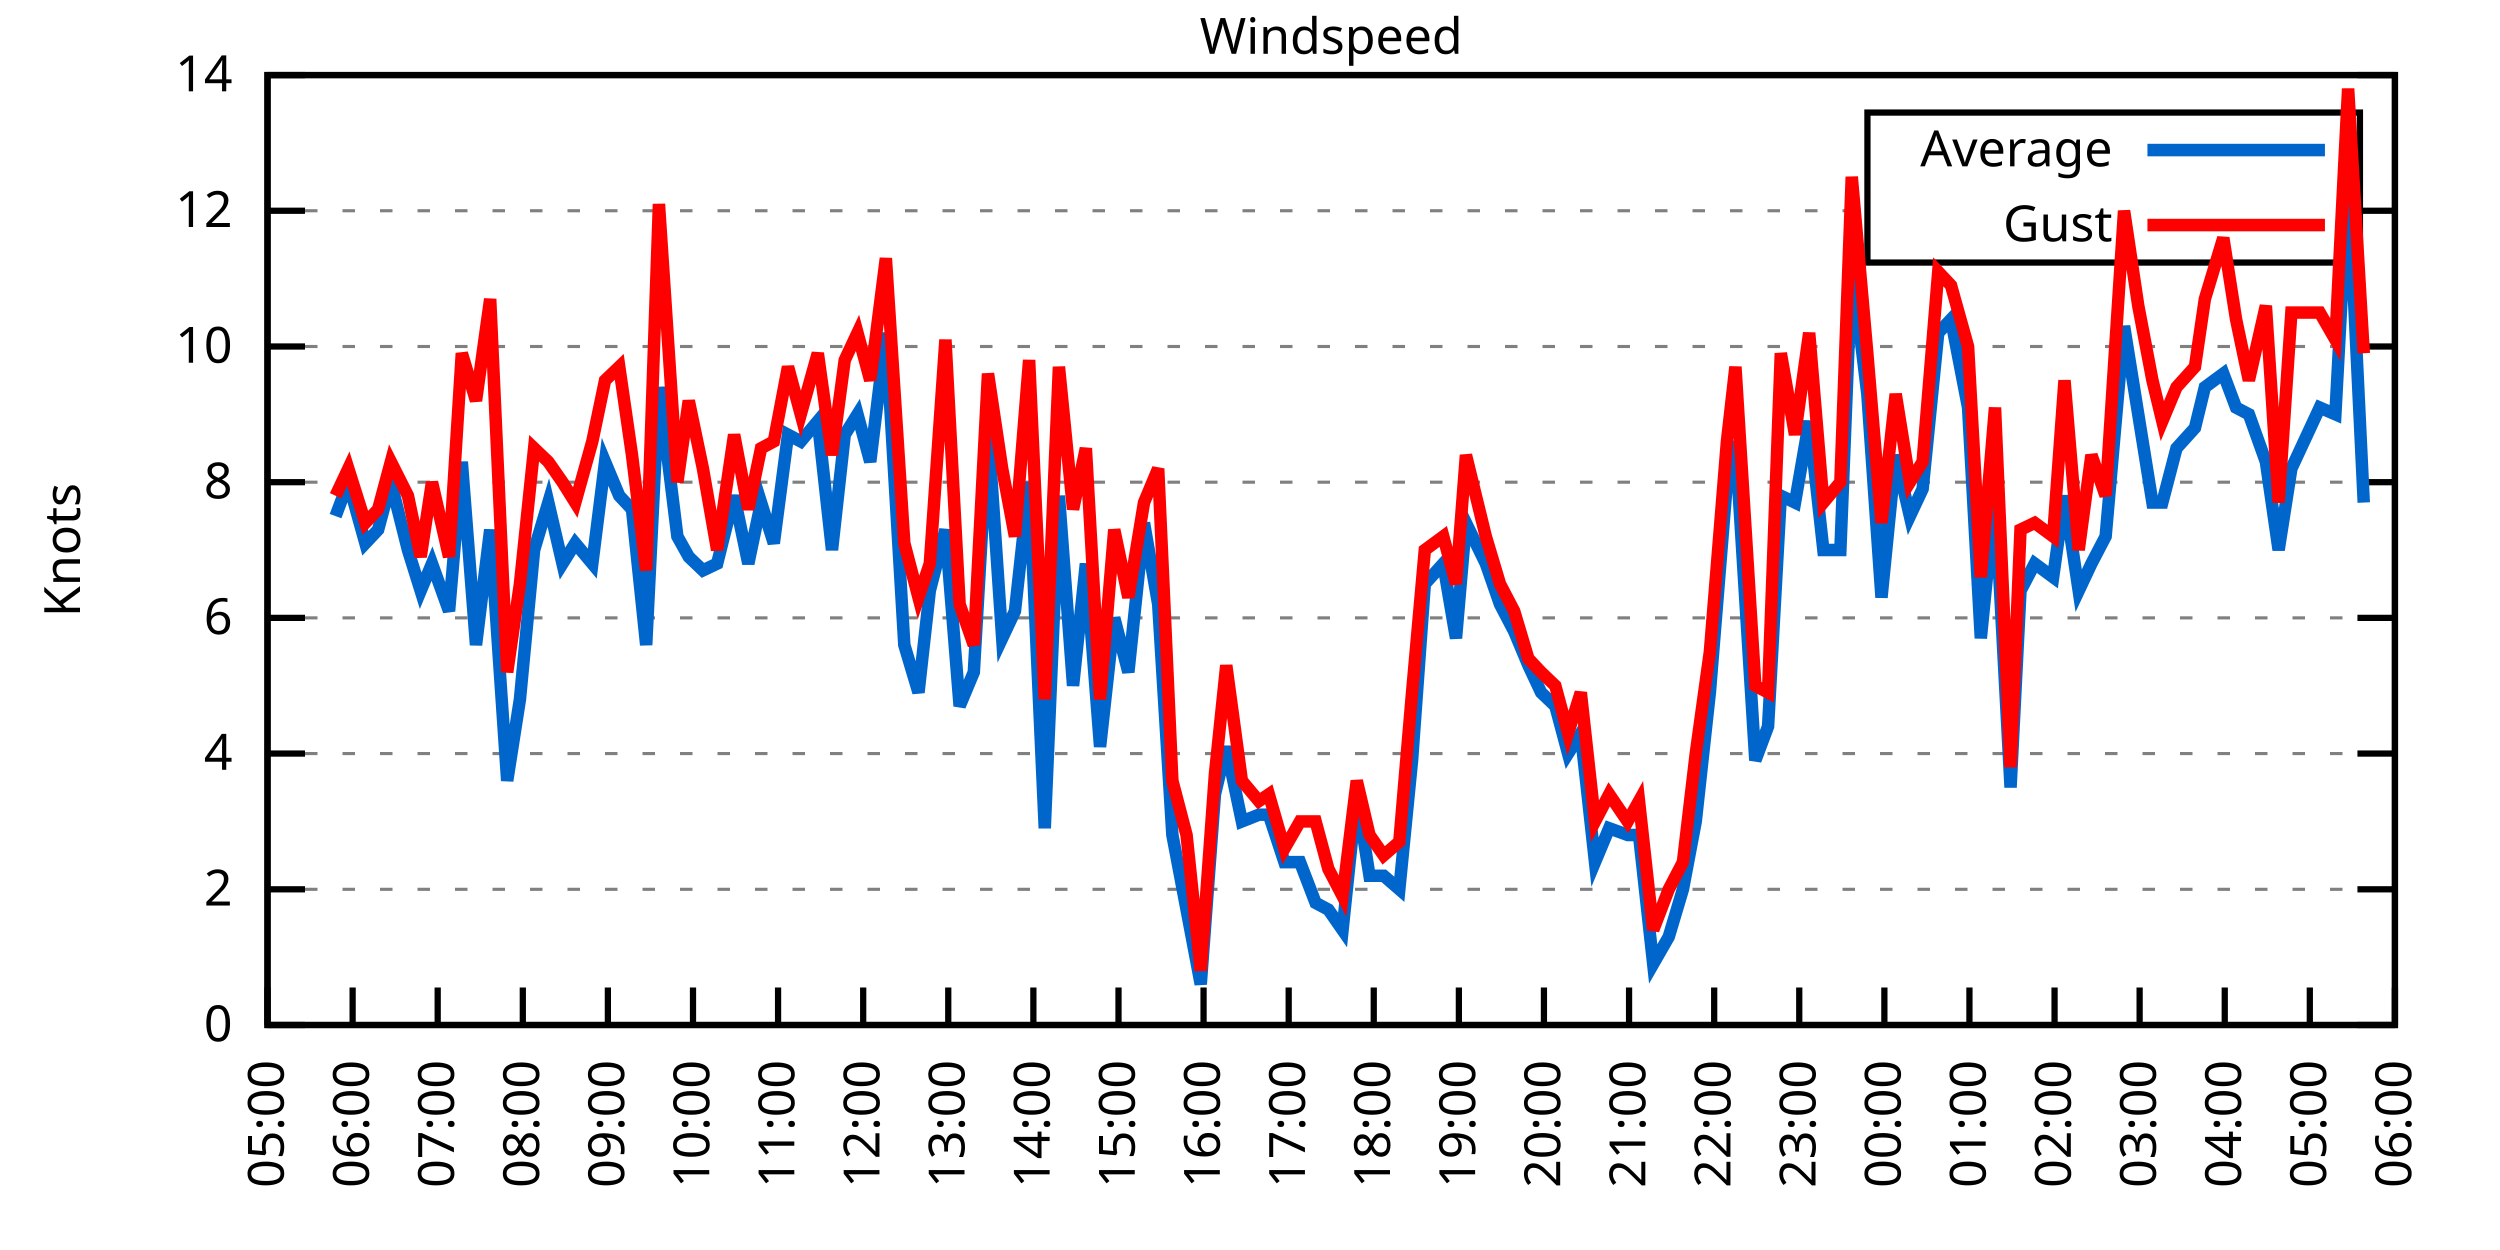
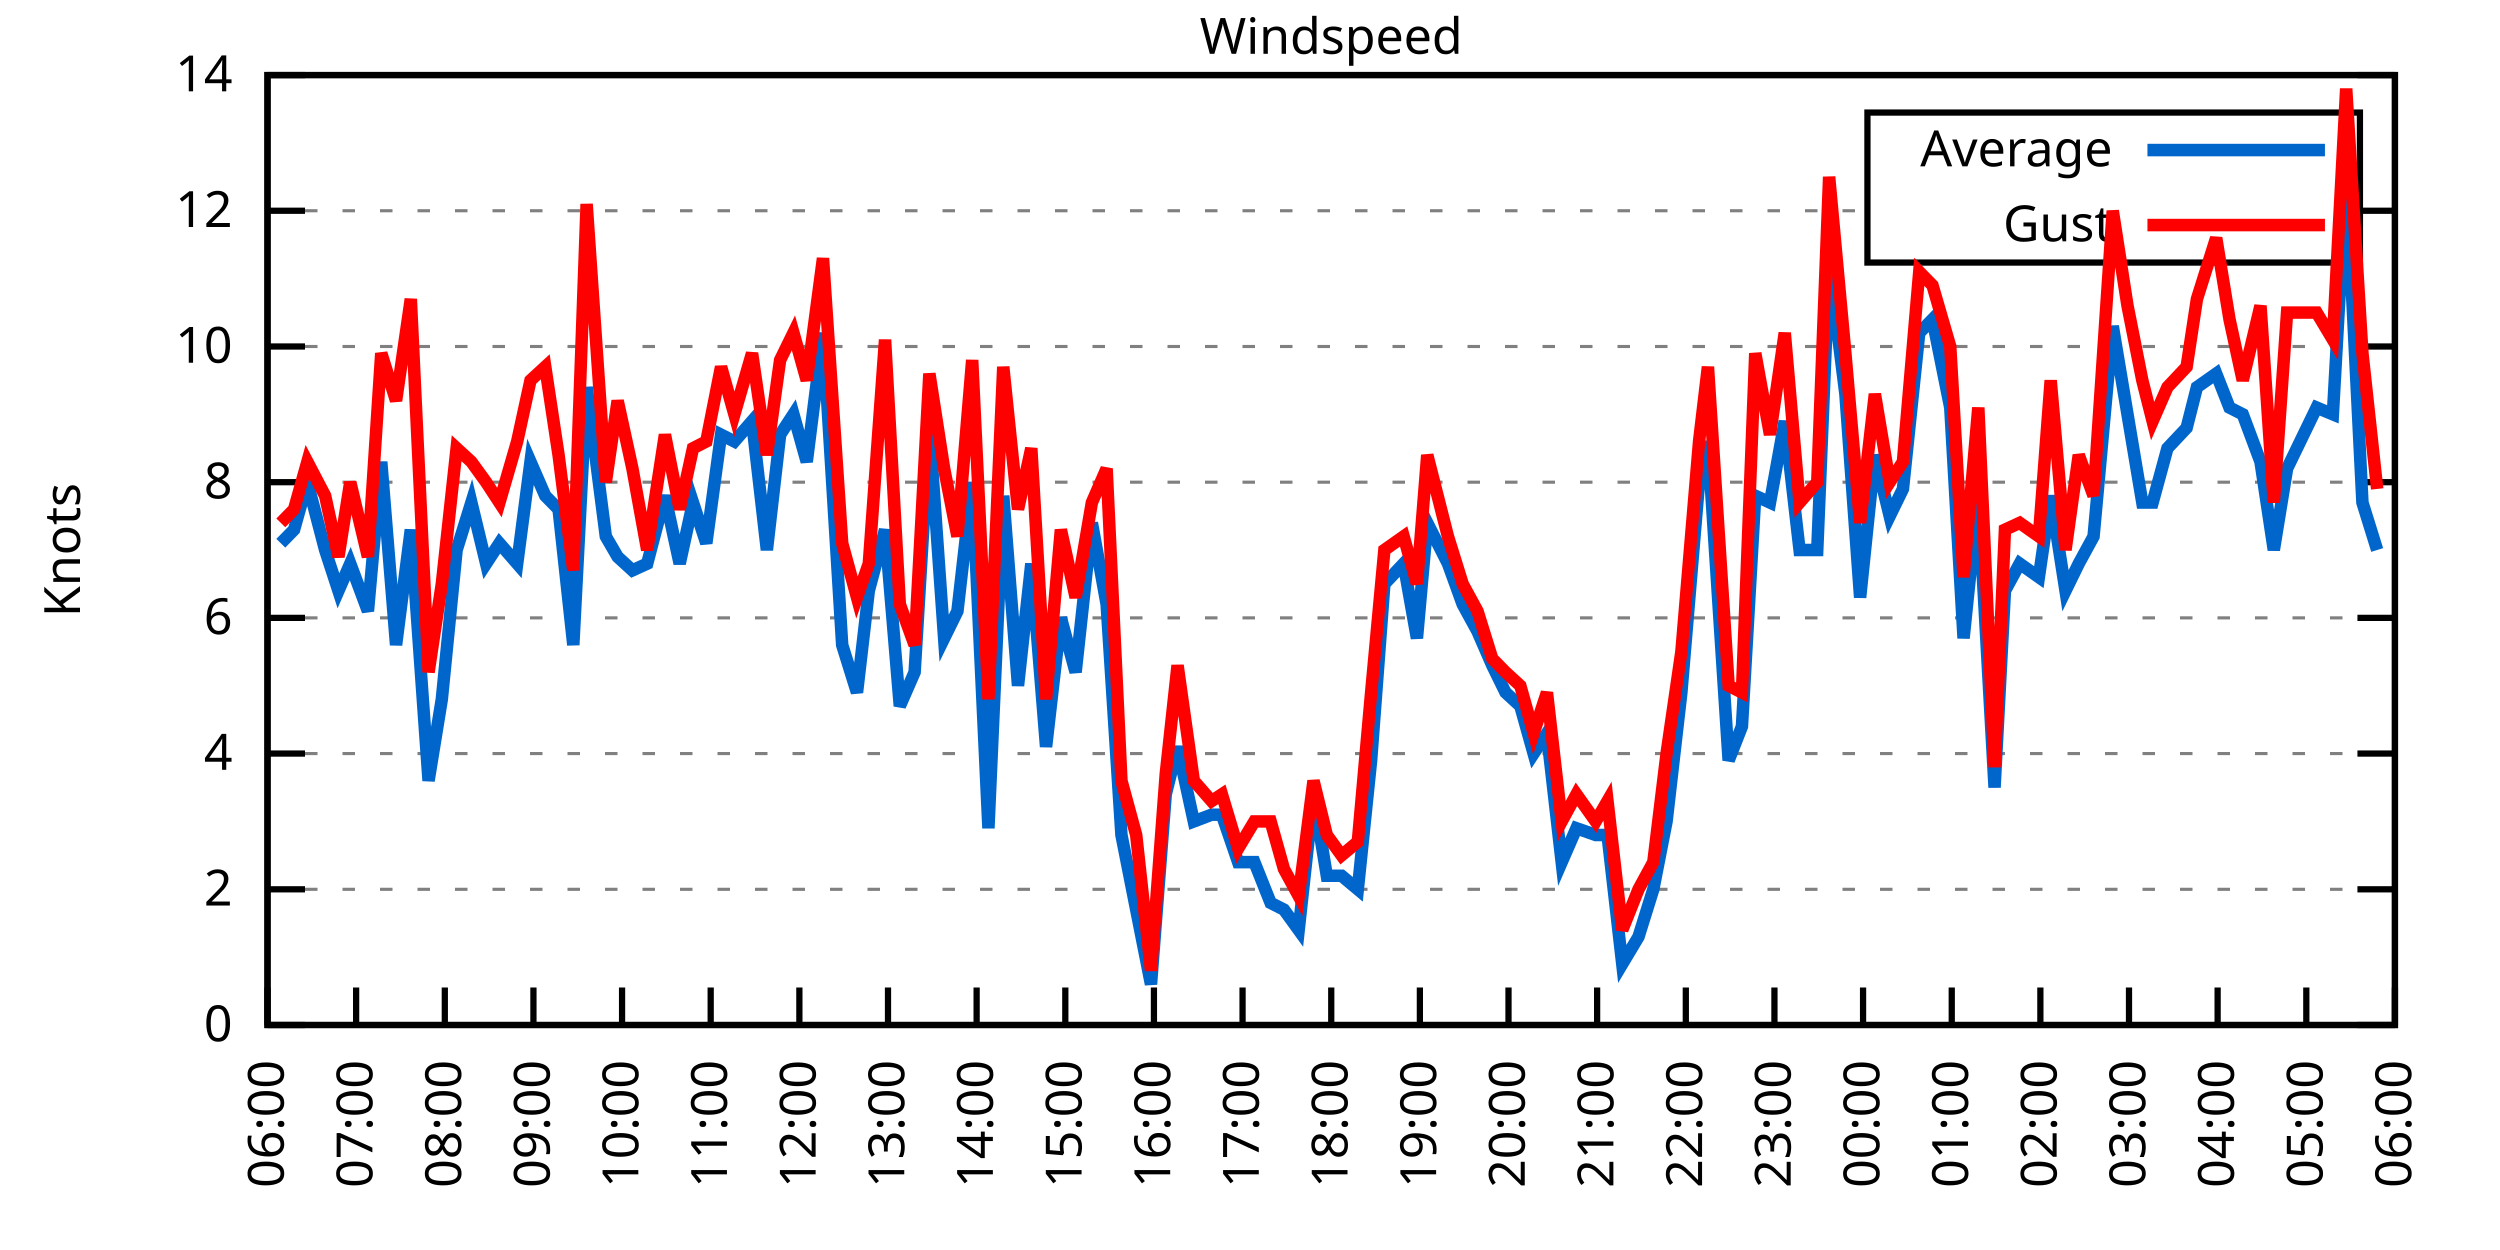
<svg xmlns="http://www.w3.org/2000/svg" xmlns:xlink="http://www.w3.org/1999/xlink" width="400" height="200" viewBox="0 0 400 200">
  <g id="gnuplot_canvas">
    <rect x="0" y="0" width="400" height="200" fill="none" />
    <defs>
      <circle id="gpDot" r="0.5" stroke-width="0.5" stroke="currentColor" />
      <path id="gpPt0" stroke-width="0.333" stroke="currentColor" d="M-1,0 h2 M0,-1 v2" />
      <path id="gpPt1" stroke-width="0.333" stroke="currentColor" d="M-1,-1 L1,1 M1,-1 L-1,1" />
      <path id="gpPt2" stroke-width="0.333" stroke="currentColor" d="M-1,0 L1,0 M0,-1 L0,1 M-1,-1 L1,1 M-1,1 L1,-1" />
      <rect id="gpPt3" stroke-width="0.333" stroke="currentColor" x="-1" y="-1" width="2" height="2" />
      <rect id="gpPt4" stroke-width="0.333" stroke="currentColor" fill="currentColor" x="-1" y="-1" width="2" height="2" />
      <circle id="gpPt5" stroke-width="0.333" stroke="currentColor" cx="0" cy="0" r="1" />
      <use xlink:href="#gpPt5" id="gpPt6" fill="currentColor" stroke="none" />
      <path id="gpPt7" stroke-width="0.333" stroke="currentColor" d="M0,-1.33 L-1.33,0.67 L1.33,0.67 z" />
      <use xlink:href="#gpPt7" id="gpPt8" fill="currentColor" stroke="none" />
      <use xlink:href="#gpPt7" id="gpPt9" stroke="currentColor" transform="rotate(180)" />
      <use xlink:href="#gpPt9" id="gpPt10" fill="currentColor" stroke="none" />
      <use xlink:href="#gpPt3" id="gpPt11" stroke="currentColor" transform="rotate(45)" />
      <use xlink:href="#gpPt11" id="gpPt12" fill="currentColor" stroke="none" />
      <path id="gpPt13" stroke-width="0.333" stroke="currentColor" d="M0,1.330 L1.265,0.411 L0.782,-1.067 L-0.782,-1.076 L-1.265,0.411 z" />
      <use xlink:href="#gpPt13" id="gpPt14" fill="currentColor" stroke="none" />
      <filter id="textbox" filterUnits="objectBoundingBox" x="0" y="0" height="1" width="1">
        <feFlood flood-color="white" flood-opacity="1" result="bgnd" />
        <feComposite in="SourceGraphic" in2="bgnd" operator="atop" />
      </filter>
      <filter id="greybox" filterUnits="objectBoundingBox" x="0" y="0" height="1" width="1">
        <feFlood flood-color="lightgrey" flood-opacity="1" result="grey" />
        <feComposite in="SourceGraphic" in2="grey" operator="atop" />
      </filter>
    </defs>
    <g fill="none" color="white" stroke="currentColor" stroke-width="1.00" stroke-linecap="butt" stroke-linejoin="miter">
</g>
    <g fill="none" color="black" stroke="currentColor" stroke-width="1.00" stroke-linecap="butt" stroke-linejoin="miter">
      <g stroke="none" shape-rendering="crispEdges">
        <polygon fill="rgb(255, 255, 255)" points="42.80,164.00 383.18,164.00 383.18,12.02 42.80,12.02 " />
      </g>
    </g>
    <g fill="none" color="black" stroke="currentColor" stroke-width="1.00" stroke-linecap="butt" stroke-linejoin="miter">
</g>
    <g fill="none" color="black" stroke="black" stroke-width="0.50" stroke-linecap="butt" stroke-linejoin="miter">
</g>
    <g fill="none" color="gray" stroke="currentColor" stroke-width="0.50" stroke-linecap="butt" stroke-linejoin="miter">
      <path stroke="gray" stroke-dasharray="2,4" class="gridline" d="M42.80,164.00 L383.19,164.00  " />
    </g>
    <g fill="none" color="gray" stroke="gray" stroke-width="1.00" stroke-linecap="butt" stroke-linejoin="miter">
</g>
    <g fill="none" color="black" stroke="currentColor" stroke-width="1.00" stroke-linecap="butt" stroke-linejoin="miter">
      <path stroke="black" d="M42.80,164.00 L48.80,164.00 M383.19,164.00 L377.19,164.00  " />
      <g transform="translate(37.20,166.60)" stroke="none" fill="black" font-family="Sans" font-size="8.00" text-anchor="end">
        <text>
          <tspan font-family="Sans"> 0</tspan>
        </text>
      </g>
    </g>
    <g fill="none" color="black" stroke="currentColor" stroke-width="1.00" stroke-linecap="butt" stroke-linejoin="miter">
</g>
    <g fill="none" color="black" stroke="black" stroke-width="0.50" stroke-linecap="butt" stroke-linejoin="miter">
</g>
    <g fill="none" color="gray" stroke="currentColor" stroke-width="0.50" stroke-linecap="butt" stroke-linejoin="miter">
      <path stroke="gray" stroke-dasharray="2,4" class="gridline" d="M42.80,142.29 L383.19,142.29  " />
    </g>
    <g fill="none" color="gray" stroke="gray" stroke-width="1.00" stroke-linecap="butt" stroke-linejoin="miter">
</g>
    <g fill="none" color="black" stroke="currentColor" stroke-width="1.00" stroke-linecap="butt" stroke-linejoin="miter">
      <path stroke="black" d="M42.80,142.29 L48.80,142.29 M383.19,142.29 L377.19,142.29  " />
      <g transform="translate(37.20,144.89)" stroke="none" fill="black" font-family="Sans" font-size="8.00" text-anchor="end">
        <text>
          <tspan font-family="Sans"> 2</tspan>
        </text>
      </g>
    </g>
    <g fill="none" color="black" stroke="currentColor" stroke-width="1.00" stroke-linecap="butt" stroke-linejoin="miter">
</g>
    <g fill="none" color="black" stroke="black" stroke-width="0.50" stroke-linecap="butt" stroke-linejoin="miter">
</g>
    <g fill="none" color="gray" stroke="currentColor" stroke-width="0.50" stroke-linecap="butt" stroke-linejoin="miter">
      <path stroke="gray" stroke-dasharray="2,4" class="gridline" d="M42.80,120.57 L383.19,120.57  " />
    </g>
    <g fill="none" color="gray" stroke="gray" stroke-width="1.00" stroke-linecap="butt" stroke-linejoin="miter">
</g>
    <g fill="none" color="black" stroke="currentColor" stroke-width="1.00" stroke-linecap="butt" stroke-linejoin="miter">
      <path stroke="black" d="M42.80,120.57 L48.80,120.57 M383.19,120.57 L377.19,120.57  " />
      <g transform="translate(37.20,123.17)" stroke="none" fill="black" font-family="Sans" font-size="8.00" text-anchor="end">
        <text>
          <tspan font-family="Sans"> 4</tspan>
        </text>
      </g>
    </g>
    <g fill="none" color="black" stroke="currentColor" stroke-width="1.00" stroke-linecap="butt" stroke-linejoin="miter">
</g>
    <g fill="none" color="black" stroke="black" stroke-width="0.50" stroke-linecap="butt" stroke-linejoin="miter">
</g>
    <g fill="none" color="gray" stroke="currentColor" stroke-width="0.50" stroke-linecap="butt" stroke-linejoin="miter">
      <path stroke="gray" stroke-dasharray="2,4" class="gridline" d="M42.80,98.86 L383.19,98.86  " />
    </g>
    <g fill="none" color="gray" stroke="gray" stroke-width="1.00" stroke-linecap="butt" stroke-linejoin="miter">
</g>
    <g fill="none" color="black" stroke="currentColor" stroke-width="1.00" stroke-linecap="butt" stroke-linejoin="miter">
      <path stroke="black" d="M42.80,98.86 L48.80,98.86 M383.19,98.86 L377.19,98.86  " />
      <g transform="translate(37.20,101.46)" stroke="none" fill="black" font-family="Sans" font-size="8.00" text-anchor="end">
        <text>
          <tspan font-family="Sans"> 6</tspan>
        </text>
      </g>
    </g>
    <g fill="none" color="black" stroke="currentColor" stroke-width="1.00" stroke-linecap="butt" stroke-linejoin="miter">
</g>
    <g fill="none" color="black" stroke="black" stroke-width="0.50" stroke-linecap="butt" stroke-linejoin="miter">
</g>
    <g fill="none" color="gray" stroke="currentColor" stroke-width="0.50" stroke-linecap="butt" stroke-linejoin="miter">
      <path stroke="gray" stroke-dasharray="2,4" class="gridline" d="M42.80,77.15 L383.19,77.15  " />
    </g>
    <g fill="none" color="gray" stroke="gray" stroke-width="1.00" stroke-linecap="butt" stroke-linejoin="miter">
</g>
    <g fill="none" color="black" stroke="currentColor" stroke-width="1.00" stroke-linecap="butt" stroke-linejoin="miter">
      <path stroke="black" d="M42.80,77.15 L48.80,77.15 M383.19,77.15 L377.19,77.15  " />
      <g transform="translate(37.20,79.75)" stroke="none" fill="black" font-family="Sans" font-size="8.00" text-anchor="end">
        <text>
          <tspan font-family="Sans"> 8</tspan>
        </text>
      </g>
    </g>
    <g fill="none" color="black" stroke="currentColor" stroke-width="1.00" stroke-linecap="butt" stroke-linejoin="miter">
</g>
    <g fill="none" color="black" stroke="black" stroke-width="0.50" stroke-linecap="butt" stroke-linejoin="miter">
</g>
    <g fill="none" color="gray" stroke="currentColor" stroke-width="0.50" stroke-linecap="butt" stroke-linejoin="miter">
      <path stroke="gray" stroke-dasharray="2,4" class="gridline" d="M42.80,55.44 L383.19,55.44  " />
    </g>
    <g fill="none" color="gray" stroke="gray" stroke-width="1.00" stroke-linecap="butt" stroke-linejoin="miter">
</g>
    <g fill="none" color="black" stroke="currentColor" stroke-width="1.00" stroke-linecap="butt" stroke-linejoin="miter">
      <path stroke="black" d="M42.80,55.44 L48.80,55.44 M383.19,55.44 L377.19,55.44  " />
      <g transform="translate(37.20,58.04)" stroke="none" fill="black" font-family="Sans" font-size="8.00" text-anchor="end">
        <text>
          <tspan font-family="Sans"> 10</tspan>
        </text>
      </g>
    </g>
    <g fill="none" color="black" stroke="currentColor" stroke-width="1.00" stroke-linecap="butt" stroke-linejoin="miter">
</g>
    <g fill="none" color="black" stroke="black" stroke-width="0.50" stroke-linecap="butt" stroke-linejoin="miter">
</g>
    <g fill="none" color="gray" stroke="currentColor" stroke-width="0.50" stroke-linecap="butt" stroke-linejoin="miter">
      <path stroke="gray" stroke-dasharray="2,4" class="gridline" d="M42.80,33.72 L298.79,33.72 M377.59,33.72 L383.19,33.72  " />
    </g>
    <g fill="none" color="gray" stroke="gray" stroke-width="1.00" stroke-linecap="butt" stroke-linejoin="miter">
</g>
    <g fill="none" color="black" stroke="currentColor" stroke-width="1.00" stroke-linecap="butt" stroke-linejoin="miter">
      <path stroke="black" d="M42.80,33.72 L48.80,33.72 M383.19,33.72 L377.19,33.72  " />
      <g transform="translate(37.20,36.32)" stroke="none" fill="black" font-family="Sans" font-size="8.00" text-anchor="end">
        <text>
          <tspan font-family="Sans"> 12</tspan>
        </text>
      </g>
    </g>
    <g fill="none" color="black" stroke="currentColor" stroke-width="1.00" stroke-linecap="butt" stroke-linejoin="miter">
</g>
    <g fill="none" color="black" stroke="black" stroke-width="0.50" stroke-linecap="butt" stroke-linejoin="miter">
</g>
    <g fill="none" color="gray" stroke="currentColor" stroke-width="0.50" stroke-linecap="butt" stroke-linejoin="miter">
      <path stroke="gray" stroke-dasharray="2,4" class="gridline" d="M42.80,12.01 L383.19,12.01  " />
    </g>
    <g fill="none" color="gray" stroke="gray" stroke-width="1.00" stroke-linecap="butt" stroke-linejoin="miter">
</g>
    <g fill="none" color="black" stroke="currentColor" stroke-width="1.00" stroke-linecap="butt" stroke-linejoin="miter">
      <path stroke="black" d="M42.80,12.01 L48.80,12.01 M383.19,12.01 L377.19,12.01  " />
      <g transform="translate(37.20,14.61)" stroke="none" fill="black" font-family="Sans" font-size="8.00" text-anchor="end">
        <text>
          <tspan font-family="Sans"> 14</tspan>
        </text>
      </g>
    </g>
    <g fill="none" color="black" stroke="currentColor" stroke-width="1.00" stroke-linecap="butt" stroke-linejoin="miter">
      <path stroke="black" d="M42.80,164.00 L42.80,158.00  " />
      <g transform="translate(45.40,169.60) rotate(270.00)" stroke="none" fill="black" font-family="Sans" font-size="8.00" text-anchor="end">
        <text>
-           <tspan font-family="Sans">05:00</tspan>
-         </text>
-       </g>
-     </g>
-     <g fill="none" color="black" stroke="currentColor" stroke-width="1.00" stroke-linecap="butt" stroke-linejoin="miter">
-       <path stroke="black" d="M56.42,164.00 L56.42,158.00  " />
-       <g transform="translate(59.02,169.60) rotate(270.00)" stroke="none" fill="black" font-family="Sans" font-size="8.00" text-anchor="end">
-         <text>
          <tspan font-family="Sans">06:00</tspan>
        </text>
      </g>
    </g>
    <g fill="none" color="black" stroke="currentColor" stroke-width="1.00" stroke-linecap="butt" stroke-linejoin="miter">
-       <path stroke="black" d="M70.03,164.00 L70.03,158.00  " />
-       <g transform="translate(72.63,169.60) rotate(270.00)" stroke="none" fill="black" font-family="Sans" font-size="8.00" text-anchor="end">
+       <path stroke="black" d="M56.98,164.00 L56.98,158.00  " />
+       <g transform="translate(59.58,169.60) rotate(270.00)" stroke="none" fill="black" font-family="Sans" font-size="8.00" text-anchor="end">
        <text>
          <tspan font-family="Sans">07:00</tspan>
        </text>
      </g>
    </g>
    <g fill="none" color="black" stroke="currentColor" stroke-width="1.00" stroke-linecap="butt" stroke-linejoin="miter">
-       <path stroke="black" d="M83.65,164.00 L83.65,158.00  " />
-       <g transform="translate(86.25,169.60) rotate(270.00)" stroke="none" fill="black" font-family="Sans" font-size="8.00" text-anchor="end">
+       <path stroke="black" d="M71.17,164.00 L71.17,158.00  " />
+       <g transform="translate(73.77,169.60) rotate(270.00)" stroke="none" fill="black" font-family="Sans" font-size="8.00" text-anchor="end">
        <text>
          <tspan font-family="Sans">08:00</tspan>
        </text>
      </g>
    </g>
    <g fill="none" color="black" stroke="currentColor" stroke-width="1.00" stroke-linecap="butt" stroke-linejoin="miter">
-       <path stroke="black" d="M97.26,164.00 L97.26,158.00  " />
-       <g transform="translate(99.86,169.60) rotate(270.00)" stroke="none" fill="black" font-family="Sans" font-size="8.00" text-anchor="end">
+       <path stroke="black" d="M85.35,164.00 L85.35,158.00  " />
+       <g transform="translate(87.95,169.60) rotate(270.00)" stroke="none" fill="black" font-family="Sans" font-size="8.00" text-anchor="end">
        <text>
          <tspan font-family="Sans">09:00</tspan>
        </text>
      </g>
    </g>
    <g fill="none" color="black" stroke="currentColor" stroke-width="1.00" stroke-linecap="butt" stroke-linejoin="miter">
-       <path stroke="black" d="M110.88,164.00 L110.88,158.00  " />
-       <g transform="translate(113.48,169.60) rotate(270.00)" stroke="none" fill="black" font-family="Sans" font-size="8.00" text-anchor="end">
+       <path stroke="black" d="M99.53,164.00 L99.53,158.00  " />
+       <g transform="translate(102.13,169.60) rotate(270.00)" stroke="none" fill="black" font-family="Sans" font-size="8.00" text-anchor="end">
        <text>
          <tspan font-family="Sans">10:00</tspan>
        </text>
      </g>
    </g>
    <g fill="none" color="black" stroke="currentColor" stroke-width="1.00" stroke-linecap="butt" stroke-linejoin="miter">
-       <path stroke="black" d="M124.49,164.00 L124.49,158.00  " />
-       <g transform="translate(127.09,169.60) rotate(270.00)" stroke="none" fill="black" font-family="Sans" font-size="8.00" text-anchor="end">
+       <path stroke="black" d="M113.71,164.00 L113.71,158.00  " />
+       <g transform="translate(116.31,169.60) rotate(270.00)" stroke="none" fill="black" font-family="Sans" font-size="8.00" text-anchor="end">
        <text>
          <tspan font-family="Sans">11:00</tspan>
        </text>
      </g>
    </g>
    <g fill="none" color="black" stroke="currentColor" stroke-width="1.00" stroke-linecap="butt" stroke-linejoin="miter">
-       <path stroke="black" d="M138.11,164.00 L138.11,158.00  " />
-       <g transform="translate(140.71,169.60) rotate(270.00)" stroke="none" fill="black" font-family="Sans" font-size="8.00" text-anchor="end">
+       <path stroke="black" d="M127.90,164.00 L127.90,158.00  " />
+       <g transform="translate(130.50,169.60) rotate(270.00)" stroke="none" fill="black" font-family="Sans" font-size="8.00" text-anchor="end">
        <text>
          <tspan font-family="Sans">12:00</tspan>
        </text>
      </g>
    </g>
    <g fill="none" color="black" stroke="currentColor" stroke-width="1.00" stroke-linecap="butt" stroke-linejoin="miter">
-       <path stroke="black" d="M151.72,164.00 L151.72,158.00  " />
-       <g transform="translate(154.32,169.60) rotate(270.00)" stroke="none" fill="black" font-family="Sans" font-size="8.00" text-anchor="end">
+       <path stroke="black" d="M142.08,164.00 L142.08,158.00  " />
+       <g transform="translate(144.68,169.60) rotate(270.00)" stroke="none" fill="black" font-family="Sans" font-size="8.00" text-anchor="end">
        <text>
          <tspan font-family="Sans">13:00</tspan>
        </text>
      </g>
    </g>
    <g fill="none" color="black" stroke="currentColor" stroke-width="1.00" stroke-linecap="butt" stroke-linejoin="miter">
-       <path stroke="black" d="M165.34,164.00 L165.34,158.00  " />
-       <g transform="translate(167.94,169.60) rotate(270.00)" stroke="none" fill="black" font-family="Sans" font-size="8.00" text-anchor="end">
+       <path stroke="black" d="M156.26,164.00 L156.26,158.00  " />
+       <g transform="translate(158.86,169.60) rotate(270.00)" stroke="none" fill="black" font-family="Sans" font-size="8.00" text-anchor="end">
        <text>
          <tspan font-family="Sans">14:00</tspan>
        </text>
      </g>
    </g>
    <g fill="none" color="black" stroke="currentColor" stroke-width="1.00" stroke-linecap="butt" stroke-linejoin="miter">
-       <path stroke="black" d="M178.96,164.00 L178.96,158.00  " />
-       <g transform="translate(181.56,169.60) rotate(270.00)" stroke="none" fill="black" font-family="Sans" font-size="8.00" text-anchor="end">
+       <path stroke="black" d="M170.45,164.00 L170.45,158.00  " />
+       <g transform="translate(173.05,169.60) rotate(270.00)" stroke="none" fill="black" font-family="Sans" font-size="8.00" text-anchor="end">
        <text>
          <tspan font-family="Sans">15:00</tspan>
        </text>
      </g>
    </g>
    <g fill="none" color="black" stroke="currentColor" stroke-width="1.00" stroke-linecap="butt" stroke-linejoin="miter">
-       <path stroke="black" d="M192.57,164.00 L192.57,158.00  " />
-       <g transform="translate(195.17,169.60) rotate(270.00)" stroke="none" fill="black" font-family="Sans" font-size="8.00" text-anchor="end">
+       <path stroke="black" d="M184.63,164.00 L184.63,158.00  " />
+       <g transform="translate(187.23,169.60) rotate(270.00)" stroke="none" fill="black" font-family="Sans" font-size="8.00" text-anchor="end">
        <text>
          <tspan font-family="Sans">16:00</tspan>
        </text>
      </g>
    </g>
    <g fill="none" color="black" stroke="currentColor" stroke-width="1.00" stroke-linecap="butt" stroke-linejoin="miter">
-       <path stroke="black" d="M206.19,164.00 L206.19,158.00  " />
-       <g transform="translate(208.79,169.60) rotate(270.00)" stroke="none" fill="black" font-family="Sans" font-size="8.00" text-anchor="end">
+       <path stroke="black" d="M198.81,164.00 L198.81,158.00  " />
+       <g transform="translate(201.41,169.60) rotate(270.00)" stroke="none" fill="black" font-family="Sans" font-size="8.00" text-anchor="end">
        <text>
          <tspan font-family="Sans">17:00</tspan>
        </text>
      </g>
    </g>
    <g fill="none" color="black" stroke="currentColor" stroke-width="1.00" stroke-linecap="butt" stroke-linejoin="miter">
-       <path stroke="black" d="M219.80,164.00 L219.80,158.00  " />
-       <g transform="translate(222.40,169.60) rotate(270.00)" stroke="none" fill="black" font-family="Sans" font-size="8.00" text-anchor="end">
+       <path stroke="black" d="M213.00,164.00 L213.00,158.00  " />
+       <g transform="translate(215.60,169.60) rotate(270.00)" stroke="none" fill="black" font-family="Sans" font-size="8.00" text-anchor="end">
        <text>
          <tspan font-family="Sans">18:00</tspan>
        </text>
      </g>
    </g>
    <g fill="none" color="black" stroke="currentColor" stroke-width="1.00" stroke-linecap="butt" stroke-linejoin="miter">
-       <path stroke="black" d="M233.42,164.00 L233.42,158.00  " />
-       <g transform="translate(236.02,169.60) rotate(270.00)" stroke="none" fill="black" font-family="Sans" font-size="8.00" text-anchor="end">
+       <path stroke="black" d="M227.18,164.00 L227.18,158.00  " />
+       <g transform="translate(229.78,169.60) rotate(270.00)" stroke="none" fill="black" font-family="Sans" font-size="8.00" text-anchor="end">
        <text>
          <tspan font-family="Sans">19:00</tspan>
        </text>
      </g>
    </g>
    <g fill="none" color="black" stroke="currentColor" stroke-width="1.00" stroke-linecap="butt" stroke-linejoin="miter">
-       <path stroke="black" d="M247.03,164.00 L247.03,158.00  " />
-       <g transform="translate(249.63,169.60) rotate(270.00)" stroke="none" fill="black" font-family="Sans" font-size="8.00" text-anchor="end">
+       <path stroke="black" d="M241.36,164.00 L241.36,158.00  " />
+       <g transform="translate(243.96,169.60) rotate(270.00)" stroke="none" fill="black" font-family="Sans" font-size="8.00" text-anchor="end">
        <text>
          <tspan font-family="Sans">20:00</tspan>
        </text>
      </g>
    </g>
    <g fill="none" color="black" stroke="currentColor" stroke-width="1.00" stroke-linecap="butt" stroke-linejoin="miter">
-       <path stroke="black" d="M260.65,164.00 L260.65,158.00  " />
-       <g transform="translate(263.25,169.60) rotate(270.00)" stroke="none" fill="black" font-family="Sans" font-size="8.00" text-anchor="end">
+       <path stroke="black" d="M255.54,164.00 L255.54,158.00  " />
+       <g transform="translate(258.14,169.60) rotate(270.00)" stroke="none" fill="black" font-family="Sans" font-size="8.00" text-anchor="end">
        <text>
          <tspan font-family="Sans">21:00</tspan>
        </text>
      </g>
    </g>
    <g fill="none" color="black" stroke="currentColor" stroke-width="1.00" stroke-linecap="butt" stroke-linejoin="miter">
-       <path stroke="black" d="M274.27,164.00 L274.27,158.00  " />
-       <g transform="translate(276.87,169.60) rotate(270.00)" stroke="none" fill="black" font-family="Sans" font-size="8.00" text-anchor="end">
+       <path stroke="black" d="M269.73,164.00 L269.73,158.00  " />
+       <g transform="translate(272.33,169.60) rotate(270.00)" stroke="none" fill="black" font-family="Sans" font-size="8.00" text-anchor="end">
        <text>
          <tspan font-family="Sans">22:00</tspan>
        </text>
      </g>
    </g>
    <g fill="none" color="black" stroke="currentColor" stroke-width="1.00" stroke-linecap="butt" stroke-linejoin="miter">
-       <path stroke="black" d="M287.88,164.00 L287.88,158.00  " />
-       <g transform="translate(290.48,169.60) rotate(270.00)" stroke="none" fill="black" font-family="Sans" font-size="8.00" text-anchor="end">
+       <path stroke="black" d="M283.91,164.00 L283.91,158.00  " />
+       <g transform="translate(286.51,169.60) rotate(270.00)" stroke="none" fill="black" font-family="Sans" font-size="8.00" text-anchor="end">
        <text>
          <tspan font-family="Sans">23:00</tspan>
        </text>
      </g>
    </g>
    <g fill="none" color="black" stroke="currentColor" stroke-width="1.00" stroke-linecap="butt" stroke-linejoin="miter">
-       <path stroke="black" d="M301.50,164.00 L301.50,158.00  " />
-       <g transform="translate(304.10,169.60) rotate(270.00)" stroke="none" fill="black" font-family="Sans" font-size="8.00" text-anchor="end">
+       <path stroke="black" d="M298.09,164.00 L298.09,158.00  " />
+       <g transform="translate(300.69,169.60) rotate(270.00)" stroke="none" fill="black" font-family="Sans" font-size="8.00" text-anchor="end">
        <text>
          <tspan font-family="Sans">00:00</tspan>
        </text>
      </g>
    </g>
    <g fill="none" color="black" stroke="currentColor" stroke-width="1.00" stroke-linecap="butt" stroke-linejoin="miter">
-       <path stroke="black" d="M315.11,164.00 L315.11,158.00  " />
-       <g transform="translate(317.71,169.60) rotate(270.00)" stroke="none" fill="black" font-family="Sans" font-size="8.00" text-anchor="end">
+       <path stroke="black" d="M312.28,164.00 L312.28,158.00  " />
+       <g transform="translate(314.88,169.60) rotate(270.00)" stroke="none" fill="black" font-family="Sans" font-size="8.00" text-anchor="end">
        <text>
          <tspan font-family="Sans">01:00</tspan>
        </text>
      </g>
    </g>
    <g fill="none" color="black" stroke="currentColor" stroke-width="1.00" stroke-linecap="butt" stroke-linejoin="miter">
-       <path stroke="black" d="M328.73,164.00 L328.73,158.00  " />
-       <g transform="translate(331.33,169.60) rotate(270.00)" stroke="none" fill="black" font-family="Sans" font-size="8.00" text-anchor="end">
+       <path stroke="black" d="M326.46,164.00 L326.46,158.00  " />
+       <g transform="translate(329.06,169.60) rotate(270.00)" stroke="none" fill="black" font-family="Sans" font-size="8.00" text-anchor="end">
        <text>
          <tspan font-family="Sans">02:00</tspan>
        </text>
      </g>
    </g>
    <g fill="none" color="black" stroke="currentColor" stroke-width="1.00" stroke-linecap="butt" stroke-linejoin="miter">
-       <path stroke="black" d="M342.34,164.00 L342.34,158.00  " />
-       <g transform="translate(344.94,169.60) rotate(270.00)" stroke="none" fill="black" font-family="Sans" font-size="8.00" text-anchor="end">
+       <path stroke="black" d="M340.64,164.00 L340.64,158.00  " />
+       <g transform="translate(343.24,169.60) rotate(270.00)" stroke="none" fill="black" font-family="Sans" font-size="8.00" text-anchor="end">
        <text>
          <tspan font-family="Sans">03:00</tspan>
        </text>
      </g>
    </g>
    <g fill="none" color="black" stroke="currentColor" stroke-width="1.00" stroke-linecap="butt" stroke-linejoin="miter">
-       <path stroke="black" d="M355.96,164.00 L355.96,158.00  " />
-       <g transform="translate(358.56,169.60) rotate(270.00)" stroke="none" fill="black" font-family="Sans" font-size="8.00" text-anchor="end">
+       <path stroke="black" d="M354.82,164.00 L354.82,158.00  " />
+       <g transform="translate(357.42,169.60) rotate(270.00)" stroke="none" fill="black" font-family="Sans" font-size="8.00" text-anchor="end">
        <text>
          <tspan font-family="Sans">04:00</tspan>
        </text>
      </g>
    </g>
    <g fill="none" color="black" stroke="currentColor" stroke-width="1.00" stroke-linecap="butt" stroke-linejoin="miter">
-       <path stroke="black" d="M369.57,164.00 L369.57,158.00  " />
-       <g transform="translate(372.17,169.60) rotate(270.00)" stroke="none" fill="black" font-family="Sans" font-size="8.00" text-anchor="end">
+       <path stroke="black" d="M369.01,164.00 L369.01,158.00  " />
+       <g transform="translate(371.61,169.60) rotate(270.00)" stroke="none" fill="black" font-family="Sans" font-size="8.00" text-anchor="end">
        <text>
          <tspan font-family="Sans">05:00</tspan>
        </text>
      </g>
    </g>
    <g fill="none" color="black" stroke="currentColor" stroke-width="1.00" stroke-linecap="butt" stroke-linejoin="miter">
      <path stroke="black" d="M383.19,164.00 L383.19,158.00  " />
      <g transform="translate(385.79,169.60) rotate(270.00)" stroke="none" fill="black" font-family="Sans" font-size="8.00" text-anchor="end">
        <text>
          <tspan font-family="Sans">06:00</tspan>
        </text>
      </g>
    </g>
    <g fill="none" color="black" stroke="currentColor" stroke-width="1.00" stroke-linecap="butt" stroke-linejoin="miter">
</g>
    <g fill="none" color="black" stroke="currentColor" stroke-width="1.00" stroke-linecap="butt" stroke-linejoin="miter">
      <path stroke="black" d="M42.80,12.01 L42.80,164.00 L383.19,164.00 L383.19,12.01 L42.80,12.01 Z  " />
    </g>
    <g fill="none" color="black" stroke="currentColor" stroke-width="1.00" stroke-linecap="butt" stroke-linejoin="miter">
</g>
    <g fill="none" color="black" stroke="currentColor" stroke-width="1.00" stroke-linecap="butt" stroke-linejoin="miter">
      <path stroke="black" d="M298.79,42.01 L298.79,18.01 L377.59,18.01 L377.59,42.01 L298.79,42.01 Z  " />
    </g>
    <g id="Windspeed_plot_1">
      <g fill="none" color="white" stroke="black" stroke-width="2.00" stroke-linecap="butt" stroke-linejoin="miter">
</g>
      <g fill="none" color="black" stroke="currentColor" stroke-width="2.00" stroke-linecap="butt" stroke-linejoin="miter">
        <g transform="translate(337.99,26.61)" stroke="none" fill="black" font-family="Sans" font-size="8.00" text-anchor="end">
          <text>
            <tspan font-family="Sans">Average</tspan>
          </text>
        </g>
      </g>
      <g fill="none" color="black" stroke="currentColor" stroke-width="2.00" stroke-linecap="butt" stroke-linejoin="miter">
-         <path stroke="rgb(  0, 102, 204)" d="M343.59,24.01 L371.99,24.01 M53.69,82.58 L55.73,77.15 L58.46,86.92 L60.50,84.75 L62.54,77.15 L65.27,88.00   L67.31,94.52 L69.12,90.18 L71.85,97.78 L73.89,73.89 L76.16,103.20 L78.43,84.75 L81.15,124.92 L83.19,111.89   L85.46,88.00 L87.73,80.41 L90.00,90.18 L92.04,86.92 L94.77,90.18 L96.81,73.89 L99.08,79.32 L101.12,81.49   L103.39,103.20 L105.43,61.95 L108.38,85.83 L110.20,89.09 L112.47,91.26 L114.74,90.18 L117.46,79.32 L119.73,90.18   L121.77,80.41 L123.81,86.92 L126.08,69.55 L128.12,70.63 L130.85,67.38 L133.12,88.00 L135.16,69.55 L137.20,66.29   L139.24,73.89 L141.74,53.26 L144.69,103.20 L146.96,110.80 L148.77,94.52 L151.27,84.75 L153.54,112.97 L155.81,107.55   L158.08,68.46 L160.35,102.12 L162.39,97.78 L164.66,77.15 L167.16,132.52 L169.43,79.32 L171.69,109.72 L173.74,90.18   L176.01,119.49 L178.28,98.86 L180.54,107.55 L183.04,83.66 L185.31,96.69 L187.58,133.60 L189.85,145.54 L192.12,157.49   L194.39,127.09 L196.20,119.49 L198.70,131.43 L201.42,130.35 L203.01,130.35 L205.51,137.94 L208.00,137.94 L210.50,144.46   L212.54,145.54 L214.81,148.80 L217.08,127.09 L219.12,140.12 L221.39,140.12 L223.89,142.29 L225.93,121.66 L227.97,93.43   L230.92,90.18 L232.96,102.12 L234.55,83.66 L237.73,90.18 L240.00,96.69 L242.27,101.03 L244.54,106.46 L246.58,110.80   L248.85,112.97 L250.89,120.57 L252.93,117.32 L255.20,137.94 L257.47,132.52 L260.42,133.60 L262.24,133.60 L264.51,154.23   L267.00,149.89 L269.27,142.29 L271.32,131.43 L273.58,110.80 L276.31,77.15 L277.67,70.63 L280.85,121.66 L282.89,116.23   L284.93,79.32 L287.20,80.41 L289.47,67.38 L291.74,88.00 L294.46,88.00 L296.28,42.41 L298.77,63.04 L301.04,95.60   L303.31,72.81 L305.58,82.58 L307.62,78.23 L310.12,53.26 L312.16,51.09 L314.89,65.21 L316.93,102.12 L319.20,79.32   L321.69,126.00 L323.28,94.52 L325.55,90.18 L328.50,92.35 L330.32,79.32 L332.59,94.52 L334.63,90.18 L336.90,85.83   L339.85,52.18 L342.12,66.29 L344.39,80.41 L345.97,80.41 L348.24,71.72 L351.19,68.46 L352.78,61.95 L355.73,59.78   L357.77,65.21 L359.82,66.29 L362.54,73.89 L364.58,88.00 L366.62,74.98 L371.16,65.21 L373.66,66.29 L375.70,28.29   L378.20,80.41  " />
+         <path stroke="rgb(  0, 102, 204)" d="M343.59,24.01 L371.99,24.01 M44.93,86.92 L47.05,84.75 L49.18,77.15 L52.02,88.00 L54.15,94.52 L56.04,90.18   L58.87,97.78 L61.00,73.89 L63.37,103.20 L65.73,84.75 L68.57,124.92 L70.69,111.89 L73.06,88.00 L75.42,80.41   L77.78,90.18 L79.91,86.92 L82.75,90.18 L84.88,73.89 L87.24,79.32 L89.37,81.49 L91.73,103.20 L93.86,61.95   L96.93,85.83 L98.82,89.09 L101.19,91.26 L103.55,90.18 L106.39,79.32 L108.75,90.18 L110.88,80.41 L113.01,86.92   L115.37,69.55 L117.50,70.63 L120.33,67.38 L122.70,88.00 L124.82,69.55 L126.95,66.29 L129.08,73.89 L131.68,53.26   L134.75,103.20 L137.12,110.80 L139.01,94.52 L141.61,84.75 L143.97,112.97 L146.34,107.55 L148.70,68.46 L151.06,102.12   L153.19,97.78 L155.55,77.15 L158.15,132.52 L160.52,79.32 L162.88,109.72 L165.01,90.18 L167.37,119.49 L169.74,98.86   L172.10,107.55 L174.70,83.66 L177.06,96.69 L179.43,133.60 L181.79,145.54 L184.16,157.49 L186.52,127.09 L188.41,119.49   L191.01,131.43 L193.85,130.35 L195.50,130.35 L198.10,137.94 L200.70,137.94 L203.30,144.46 L205.43,145.54 L207.79,148.80   L210.16,127.09 L212.29,140.12 L214.65,140.12 L217.25,142.29 L219.38,121.66 L221.50,93.43 L224.58,90.18 L226.71,102.12   L228.36,83.66 L231.67,90.18 L234.03,96.69 L236.40,101.03 L238.76,106.46 L240.89,110.80 L243.25,112.97 L245.38,120.57   L247.51,117.32 L249.87,137.94 L252.23,132.52 L255.31,133.60 L257.20,133.60 L259.56,154.23 L262.16,149.89 L264.53,142.29   L266.65,131.43 L269.02,110.80 L271.85,77.15 L273.27,70.63 L276.58,121.66 L278.71,116.23 L280.84,79.32 L283.20,80.41   L285.56,67.38 L287.93,88.00 L290.76,88.00 L292.66,42.41 L295.26,63.04 L297.62,95.60 L299.98,72.81 L302.35,82.58   L304.47,78.23 L307.08,53.26 L309.20,51.09 L312.04,65.21 L314.17,102.12 L316.53,79.32 L319.13,126.00 L320.79,94.52   L323.15,90.18 L326.22,92.35 L328.11,79.32 L330.48,94.52 L332.60,90.18 L334.97,85.83 L338.04,52.18 L340.40,66.29   L342.77,80.41 L344.42,80.41 L346.79,71.72 L349.86,68.46 L351.51,61.95 L354.59,59.78 L356.72,65.21 L358.84,66.29   L361.68,73.89 L363.81,88.00 L365.93,74.98 L370.66,65.21 L373.26,66.29 L375.39,28.29 L377.99,80.41 L380.35,88.00    " />
      </g>
    </g>
    <g id="Windspeed_plot_2">
      <g fill="none" color="black" stroke="currentColor" stroke-width="2.00" stroke-linecap="butt" stroke-linejoin="miter">
        <g transform="translate(337.99,38.61)" stroke="none" fill="black" font-family="Sans" font-size="8.00" text-anchor="end">
          <text>
            <tspan font-family="Sans">Gust</tspan>
          </text>
        </g>
      </g>
      <g fill="none" color="black" stroke="currentColor" stroke-width="2.00" stroke-linecap="butt" stroke-linejoin="miter">
-         <path stroke="rgb(255,   0,   0)" d="M343.59,36.01 L371.99,36.01 M53.69,79.32 L55.73,74.98 L58.46,83.66 L60.50,81.49 L62.54,73.89 L65.27,79.32   L67.31,89.09 L69.12,77.15 L71.85,89.09 L73.89,56.52 L76.16,64.12 L78.43,47.84 L81.15,107.55 L83.19,93.43   L85.46,71.72 L87.73,73.89 L90.00,77.15 L92.04,80.41 L94.77,70.63 L96.81,60.86 L99.08,58.69 L101.12,72.81   L103.39,91.26 L105.43,32.64 L108.38,77.15 L110.20,64.12 L112.47,74.98 L114.74,88.00 L117.46,69.55 L119.73,81.49   L121.77,71.72 L123.81,70.63 L126.08,58.69 L128.12,66.29 L130.85,56.52 L133.12,72.81 L135.16,57.61 L137.20,53.26   L139.24,60.86 L141.74,41.32 L144.69,86.92 L146.96,95.60 L148.77,90.18 L151.27,54.35 L153.54,96.69 L155.81,103.20   L158.08,59.78 L160.35,74.98 L162.39,85.83 L164.66,57.61 L167.16,111.89 L169.43,58.69 L171.69,81.49 L173.74,71.72   L176.01,111.89 L178.28,84.75 L180.54,95.60 L183.04,80.41 L185.31,74.98 L187.58,124.92 L189.85,133.60 L192.12,155.31   L194.39,123.83 L196.20,106.46 L198.70,124.92 L201.42,128.17 L203.01,127.09 L205.51,135.77 L208.00,131.43 L210.50,131.43   L212.54,139.03 L214.81,143.37 L217.08,124.92 L219.12,133.60 L221.39,136.86 L223.89,134.69 L225.93,110.80 L227.97,88.00   L230.92,85.83 L232.96,93.43 L234.55,72.81 L237.73,85.83 L240.00,93.43 L242.27,97.78 L244.54,105.38 L246.58,107.55   L248.85,109.72 L250.89,117.32 L252.93,110.80 L255.20,131.43 L257.47,127.09 L260.42,131.43 L262.24,128.17 L264.51,148.80   L267.00,142.29 L269.27,137.94 L271.32,120.57 L273.58,104.29 L276.31,70.63 L277.67,58.69 L280.85,109.72 L282.89,110.80   L284.93,56.52 L287.20,69.55 L289.47,53.26 L291.74,80.41 L294.46,77.15 L296.28,28.29 L298.77,56.52 L301.04,83.66   L303.31,63.04 L305.58,77.15 L307.62,73.89 L310.12,43.49 L312.16,45.66 L314.89,55.44 L316.93,92.35 L319.20,65.21   L321.69,122.75 L323.28,84.75 L325.55,83.66 L328.50,85.83 L330.32,60.86 L332.59,88.00 L334.63,72.81 L336.90,79.32   L339.85,33.72 L342.12,48.92 L344.39,60.86 L345.97,67.38 L348.24,61.95 L351.19,58.69 L352.78,47.84 L355.73,38.07   L357.77,51.09 L359.82,60.86 L362.54,48.92 L364.58,80.41 L366.62,50.01 L371.16,50.01 L373.66,54.35 L375.70,14.18   L378.20,56.52  " />
+         <path stroke="rgb(255,   0,   0)" d="M343.59,36.01 L371.99,36.01 M44.93,83.66 L47.05,81.49 L49.18,73.89 L52.02,79.32 L54.15,89.09 L56.04,77.15   L58.87,89.09 L61.00,56.52 L63.37,64.12 L65.73,47.84 L68.57,107.55 L70.69,93.43 L73.06,71.72 L75.42,73.89   L77.78,77.15 L79.91,80.41 L82.75,70.63 L84.88,60.86 L87.24,58.69 L89.37,72.81 L91.73,91.26 L93.86,32.64   L96.93,77.15 L98.82,64.12 L101.19,74.98 L103.55,88.00 L106.39,69.55 L108.75,81.49 L110.88,71.72 L113.01,70.63   L115.37,58.69 L117.50,66.29 L120.33,56.52 L122.70,72.81 L124.82,57.61 L126.95,53.26 L129.08,60.86 L131.68,41.32   L134.75,86.92 L137.12,95.60 L139.01,90.18 L141.61,54.35 L143.97,96.69 L146.34,103.20 L148.70,59.78 L151.06,74.98   L153.19,85.83 L155.55,57.61 L158.15,111.89 L160.52,58.69 L162.88,81.49 L165.01,71.72 L167.37,111.89 L169.74,84.75   L172.10,95.60 L174.70,80.41 L177.06,74.98 L179.43,124.92 L181.79,133.60 L184.16,155.31 L186.52,123.83 L188.41,106.46   L191.01,124.92 L193.85,128.17 L195.50,127.09 L198.10,135.77 L200.70,131.43 L203.30,131.43 L205.43,139.03 L207.79,143.37   L210.16,124.92 L212.29,133.60 L214.65,136.86 L217.25,134.69 L219.38,110.80 L221.50,88.00 L224.58,85.83 L226.71,93.43   L228.36,72.81 L231.67,85.83 L234.03,93.43 L236.40,97.78 L238.76,105.38 L240.89,107.55 L243.25,109.72 L245.38,117.32   L247.51,110.80 L249.87,131.43 L252.23,127.09 L255.31,131.43 L257.20,128.17 L259.56,148.80 L262.16,142.29 L264.53,137.94   L266.65,120.57 L269.02,104.29 L271.85,70.63 L273.27,58.69 L276.58,109.72 L278.71,110.80 L280.84,56.52 L283.20,69.55   L285.56,53.26 L287.93,80.41 L290.76,77.15 L292.66,28.29 L295.26,56.52 L297.62,83.66 L299.98,63.04 L302.35,77.15   L304.47,73.89 L307.08,43.49 L309.20,45.66 L312.04,55.44 L314.17,92.35 L316.53,65.21 L319.13,122.75 L320.79,84.75   L323.15,83.66 L326.22,85.83 L328.11,60.86 L330.48,88.00 L332.60,72.81 L334.97,79.32 L338.04,33.72 L340.40,48.92   L342.77,60.86 L344.42,67.38 L346.79,61.95 L349.86,58.69 L351.51,47.84 L354.59,38.07 L356.72,51.09 L358.84,60.86   L361.68,48.92 L363.81,80.41 L365.93,50.01 L370.66,50.01 L373.26,54.35 L375.39,14.18 L377.99,56.52 L380.35,78.23    " />
      </g>
    </g>
    <g fill="none" color="black" stroke="currentColor" stroke-width="2.00" stroke-linecap="butt" stroke-linejoin="miter">
</g>
    <g fill="none" color="black" stroke="black" stroke-width="1.00" stroke-linecap="butt" stroke-linejoin="miter">
</g>
    <g fill="none" color="black" stroke="currentColor" stroke-width="1.00" stroke-linecap="butt" stroke-linejoin="miter">
      <path stroke="black" d="M42.80,12.01 L42.80,164.00 L383.19,164.00 L383.19,12.01 L42.80,12.01 Z  " />
      <g transform="translate(12.80,88.01) rotate(270.00)" stroke="none" fill="black" font-family="Sans" font-size="8.00" text-anchor="middle">
        <text>
          <tspan font-family="Sans">Knots</tspan>
        </text>
      </g>
    </g>
    <g fill="none" color="black" stroke="currentColor" stroke-width="1.00" stroke-linecap="butt" stroke-linejoin="miter">
</g>
    <g fill="none" color="black" stroke="currentColor" stroke-width="1.00" stroke-linecap="butt" stroke-linejoin="miter">
      <g transform="translate(212.99,8.61)" stroke="none" fill="black" font-family="Sans" font-size="8.00" text-anchor="middle">
        <text>
          <tspan font-family="Sans">Windspeed</tspan>
        </text>
      </g>
    </g>
    <g fill="none" color="black" stroke="currentColor" stroke-width="1.00" stroke-linecap="butt" stroke-linejoin="miter">
</g>
  </g>
</svg>
